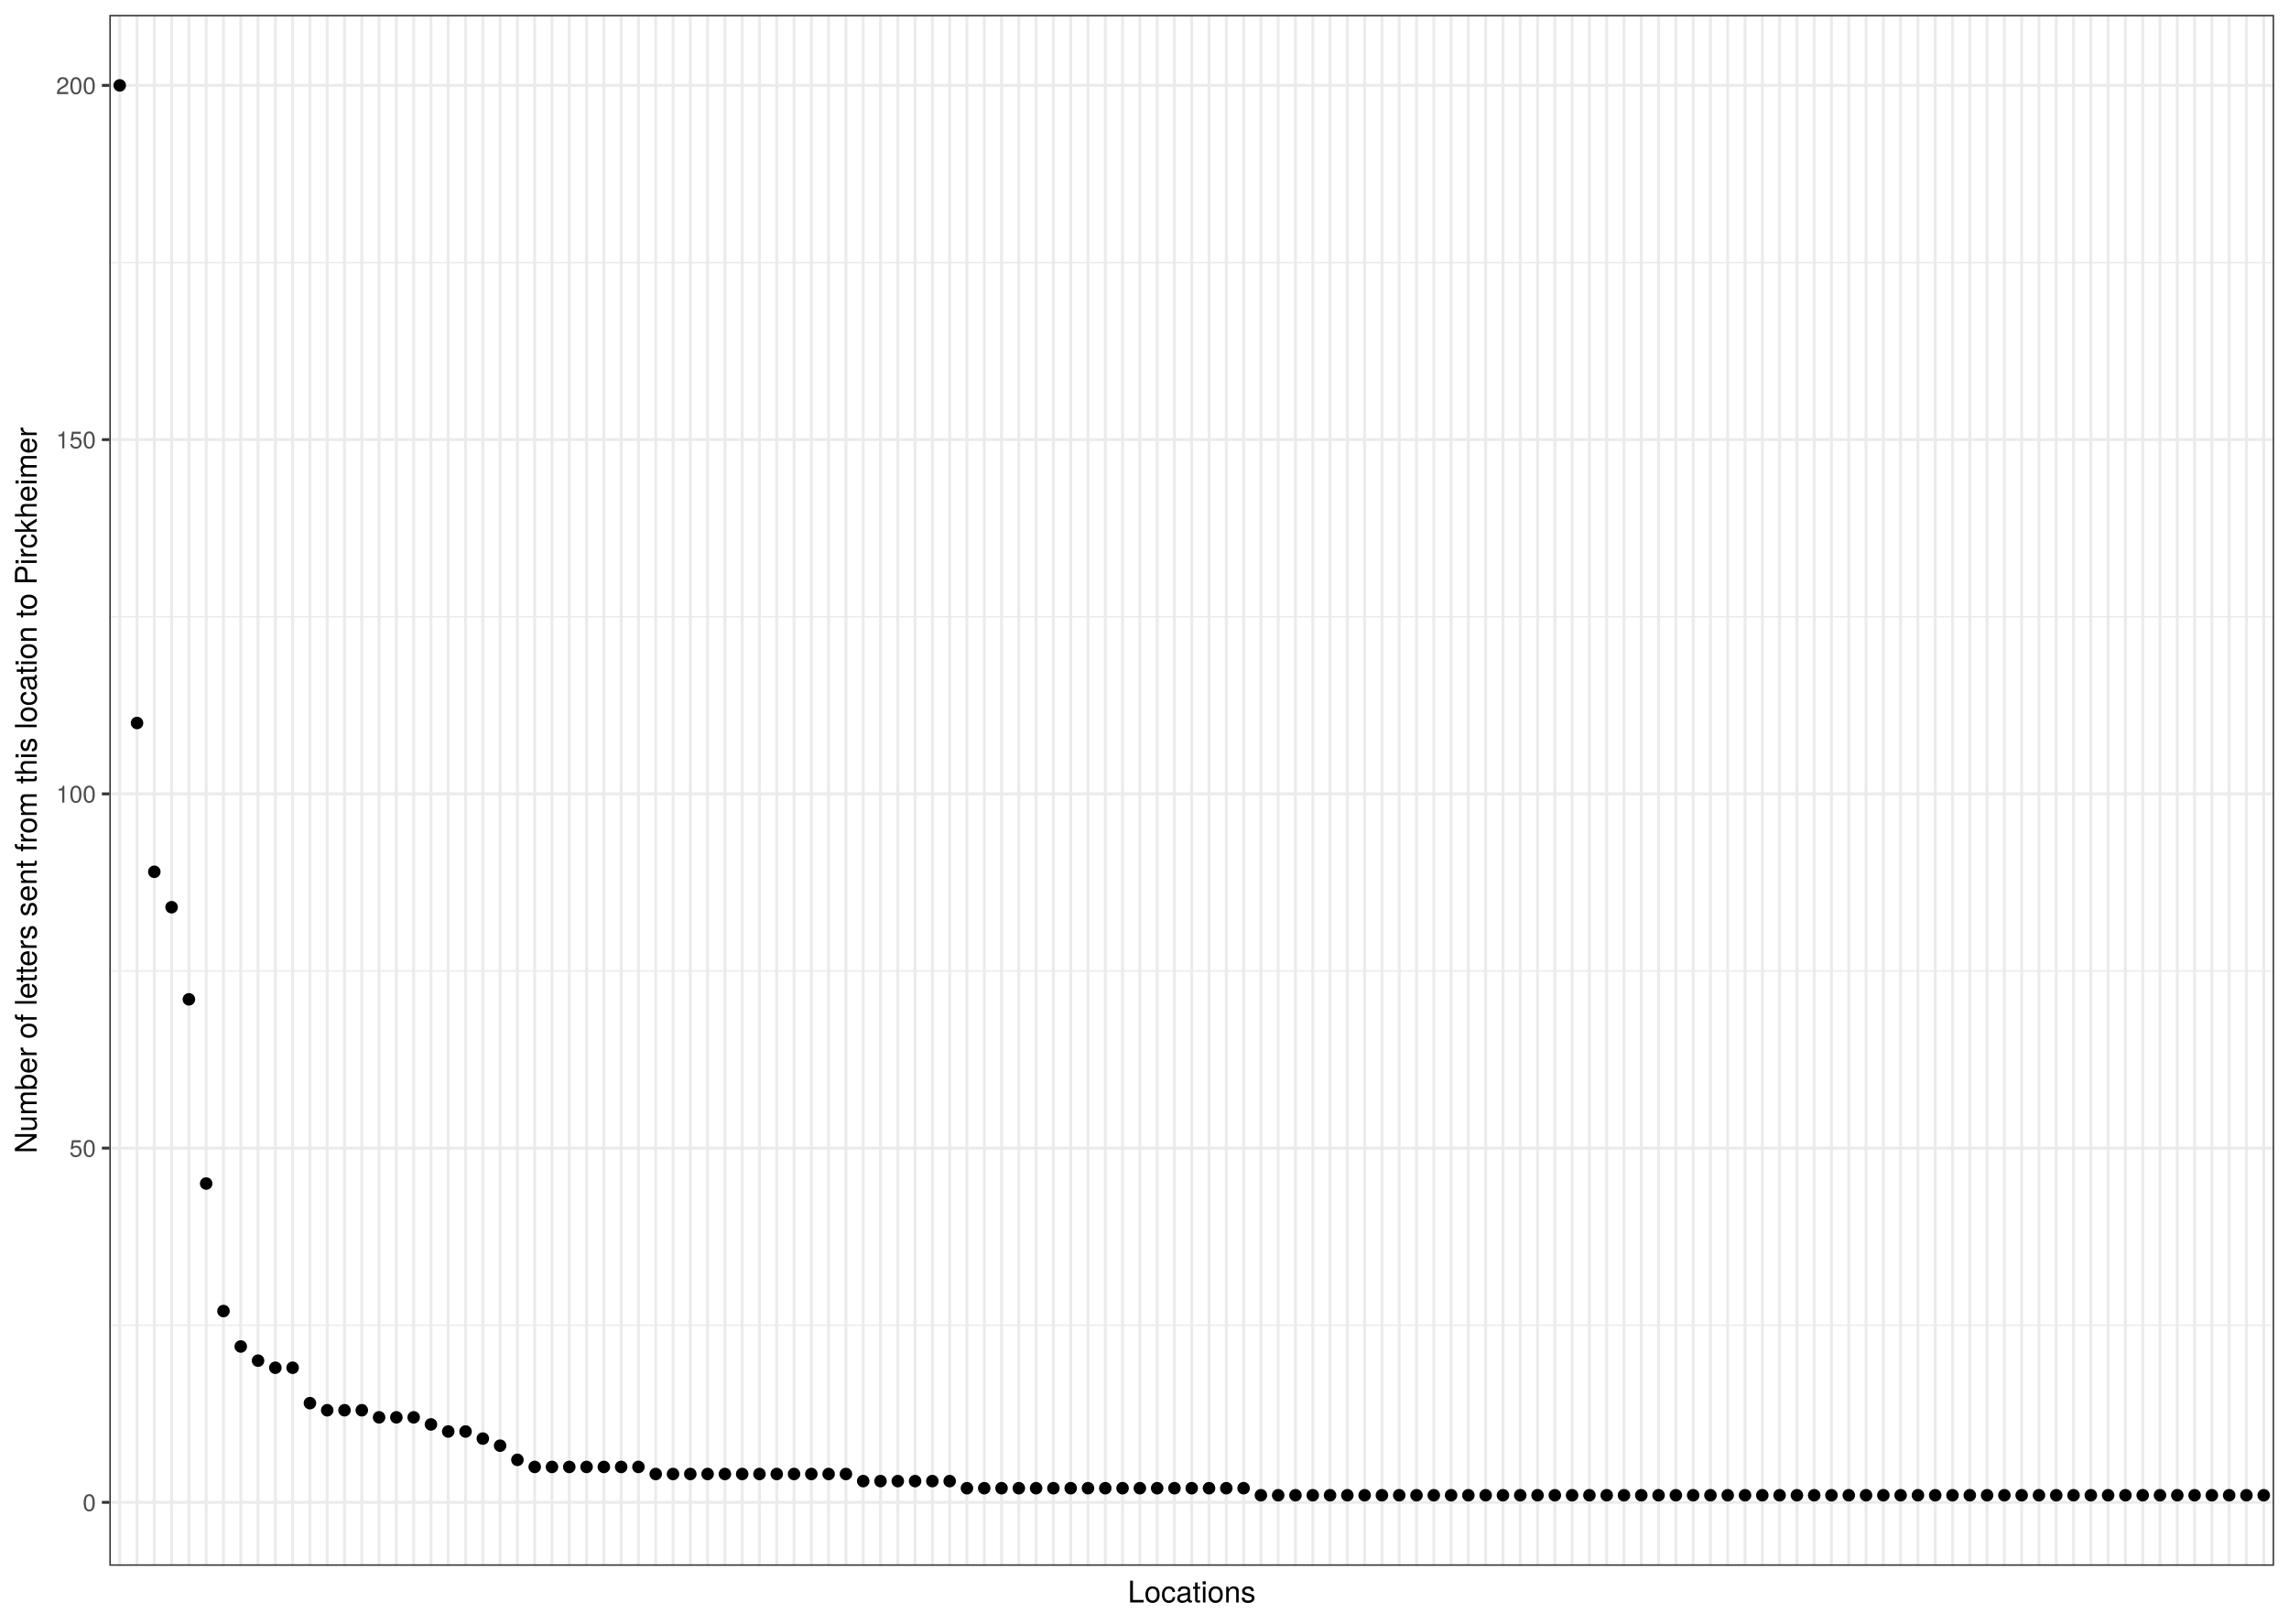
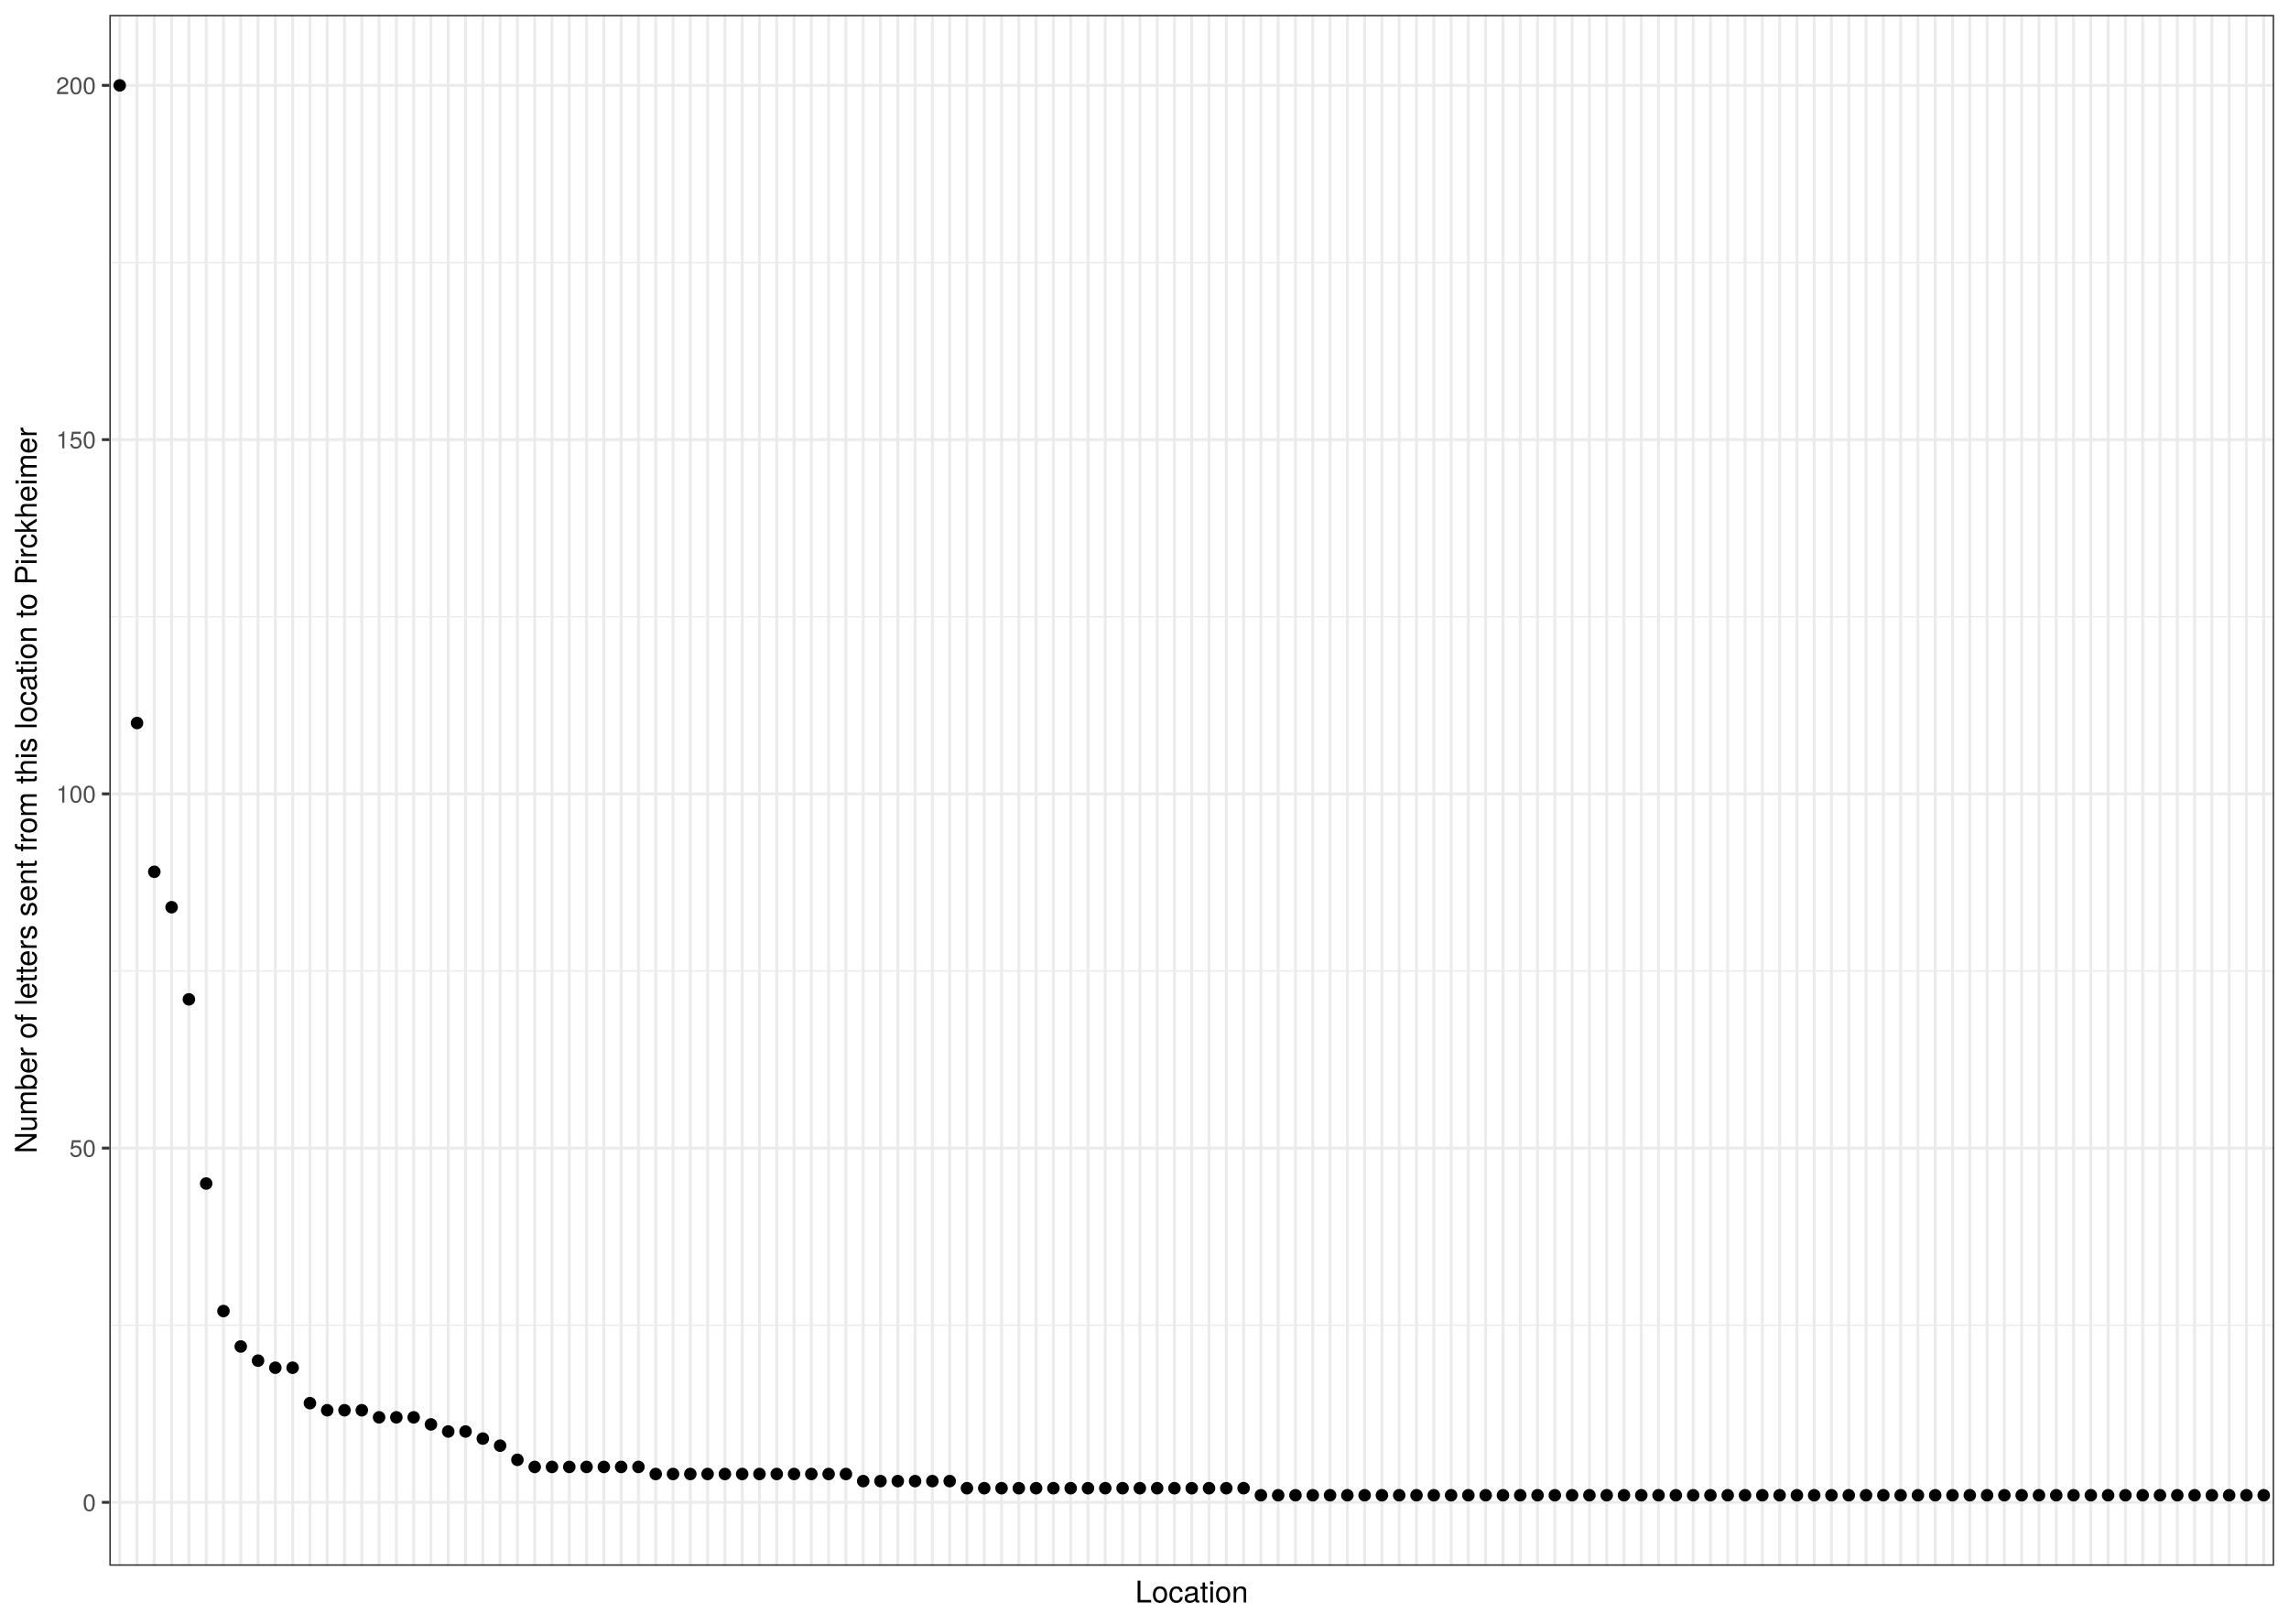
<svg xmlns="http://www.w3.org/2000/svg" class="svglite" width="842.40pt" height="597.60pt" viewBox="0 0 842.40 597.60">
  <defs>
    <style type="text/css">
    .svglite line, .svglite polyline, .svglite polygon, .svglite path, .svglite rect, .svglite circle {
      fill: none;
      stroke: #000000;
      stroke-linecap: round;
      stroke-linejoin: round;
      stroke-miterlimit: 10.00;
    }
    .svglite text {
      white-space: pre;
    }
  </style>
  </defs>
  <rect width="100%" height="100%" style="stroke: none; fill: #FFFFFF;" />
  <defs>
    <clipPath id="cpMC4wMHw4NDIuNDB8MC4wMHw1OTcuNjA=">
      <rect x="0.00" y="0.00" width="842.40" height="597.60" />
    </clipPath>
  </defs>
  <g clip-path="url(#cpMC4wMHw4NDIuNDB8MC4wMHw1OTcuNjA=)">
    <rect x="0" y="-0" width="842.40" height="597.60" style="stroke-width: 1.07; stroke: #FFFFFF; fill: #FFFFFF;" />
  </g>
  <defs>
    <clipPath id="cpNDAuMjR8ODM2LjkyfDUuNDh8NTc2LjMz">
      <rect x="40.24" y="5.48" width="796.68" height="570.85" />
    </clipPath>
  </defs>
  <g clip-path="url(#cpNDAuMjR8ODM2LjkyfDUuNDh8NTc2LjMz)">
    <rect x="40.24" y="5.48" width="796.68" height="570.85" style="stroke-width: 1.07; stroke: none; fill: #FFFFFF;" />
    <polyline points="40.24,487.80 836.92,487.80 " style="stroke-width: 0.53; stroke: #EBEBEB; stroke-linecap: butt;" />
    <polyline points="40.24,357.40 836.92,357.40 " style="stroke-width: 0.53; stroke: #EBEBEB; stroke-linecap: butt;" />
    <polyline points="40.24,227.01 836.92,227.01 " style="stroke-width: 0.53; stroke: #EBEBEB; stroke-linecap: butt;" />
    <polyline points="40.24,96.62 836.92,96.62 " style="stroke-width: 0.53; stroke: #EBEBEB; stroke-linecap: butt;" />
    <polyline points="40.24,552.99 836.92,552.99 " style="stroke-width: 1.07; stroke: #EBEBEB; stroke-linecap: butt;" />
    <polyline points="40.24,422.60 836.92,422.60 " style="stroke-width: 1.07; stroke: #EBEBEB; stroke-linecap: butt;" />
    <polyline points="40.24,292.21 836.92,292.21 " style="stroke-width: 1.07; stroke: #EBEBEB; stroke-linecap: butt;" />
    <polyline points="40.24,161.82 836.92,161.82 " style="stroke-width: 1.07; stroke: #EBEBEB; stroke-linecap: butt;" />
    <polyline points="40.24,31.43 836.92,31.43 " style="stroke-width: 1.07; stroke: #EBEBEB; stroke-linecap: butt;" />
    <polyline points="44.06,576.33 44.06,5.48 " style="stroke-width: 1.07; stroke: #EBEBEB; stroke-linecap: butt;" />
    <polyline points="50.43,576.33 50.43,5.48 " style="stroke-width: 1.07; stroke: #EBEBEB; stroke-linecap: butt;" />
    <polyline points="56.79,576.33 56.79,5.48 " style="stroke-width: 1.07; stroke: #EBEBEB; stroke-linecap: butt;" />
    <polyline points="63.15,576.33 63.15,5.48 " style="stroke-width: 1.07; stroke: #EBEBEB; stroke-linecap: butt;" />
    <polyline points="69.52,576.33 69.52,5.48 " style="stroke-width: 1.07; stroke: #EBEBEB; stroke-linecap: butt;" />
    <polyline points="75.88,576.33 75.88,5.48 " style="stroke-width: 1.07; stroke: #EBEBEB; stroke-linecap: butt;" />
    <polyline points="82.24,576.33 82.24,5.48 " style="stroke-width: 1.07; stroke: #EBEBEB; stroke-linecap: butt;" />
    <polyline points="88.60,576.33 88.60,5.48 " style="stroke-width: 1.07; stroke: #EBEBEB; stroke-linecap: butt;" />
    <polyline points="94.97,576.33 94.97,5.48 " style="stroke-width: 1.07; stroke: #EBEBEB; stroke-linecap: butt;" />
    <polyline points="101.33,576.33 101.33,5.48 " style="stroke-width: 1.07; stroke: #EBEBEB; stroke-linecap: butt;" />
    <polyline points="107.69,576.33 107.69,5.48 " style="stroke-width: 1.07; stroke: #EBEBEB; stroke-linecap: butt;" />
    <polyline points="114.06,576.33 114.06,5.48 " style="stroke-width: 1.07; stroke: #EBEBEB; stroke-linecap: butt;" />
    <polyline points="120.42,576.33 120.42,5.48 " style="stroke-width: 1.07; stroke: #EBEBEB; stroke-linecap: butt;" />
    <polyline points="126.78,576.33 126.78,5.48 " style="stroke-width: 1.07; stroke: #EBEBEB; stroke-linecap: butt;" />
    <polyline points="133.15,576.33 133.15,5.48 " style="stroke-width: 1.07; stroke: #EBEBEB; stroke-linecap: butt;" />
    <polyline points="139.51,576.33 139.51,5.48 " style="stroke-width: 1.07; stroke: #EBEBEB; stroke-linecap: butt;" />
    <polyline points="145.87,576.33 145.87,5.48 " style="stroke-width: 1.07; stroke: #EBEBEB; stroke-linecap: butt;" />
    <polyline points="152.24,576.33 152.24,5.48 " style="stroke-width: 1.07; stroke: #EBEBEB; stroke-linecap: butt;" />
    <polyline points="158.60,576.33 158.60,5.48 " style="stroke-width: 1.07; stroke: #EBEBEB; stroke-linecap: butt;" />
    <polyline points="164.96,576.33 164.96,5.48 " style="stroke-width: 1.07; stroke: #EBEBEB; stroke-linecap: butt;" />
    <polyline points="171.33,576.33 171.33,5.48 " style="stroke-width: 1.07; stroke: #EBEBEB; stroke-linecap: butt;" />
    <polyline points="177.69,576.33 177.69,5.48 " style="stroke-width: 1.07; stroke: #EBEBEB; stroke-linecap: butt;" />
    <polyline points="184.05,576.33 184.05,5.48 " style="stroke-width: 1.07; stroke: #EBEBEB; stroke-linecap: butt;" />
    <polyline points="190.42,576.33 190.42,5.48 " style="stroke-width: 1.07; stroke: #EBEBEB; stroke-linecap: butt;" />
    <polyline points="196.78,576.33 196.78,5.48 " style="stroke-width: 1.07; stroke: #EBEBEB; stroke-linecap: butt;" />
    <polyline points="203.14,576.33 203.14,5.48 " style="stroke-width: 1.07; stroke: #EBEBEB; stroke-linecap: butt;" />
    <polyline points="209.51,576.33 209.51,5.48 " style="stroke-width: 1.07; stroke: #EBEBEB; stroke-linecap: butt;" />
    <polyline points="215.87,576.33 215.87,5.48 " style="stroke-width: 1.07; stroke: #EBEBEB; stroke-linecap: butt;" />
    <polyline points="222.23,576.33 222.23,5.48 " style="stroke-width: 1.07; stroke: #EBEBEB; stroke-linecap: butt;" />
    <polyline points="228.60,576.33 228.60,5.48 " style="stroke-width: 1.07; stroke: #EBEBEB; stroke-linecap: butt;" />
    <polyline points="234.96,576.33 234.96,5.48 " style="stroke-width: 1.07; stroke: #EBEBEB; stroke-linecap: butt;" />
    <polyline points="241.32,576.33 241.32,5.48 " style="stroke-width: 1.07; stroke: #EBEBEB; stroke-linecap: butt;" />
    <polyline points="247.69,576.33 247.69,5.48 " style="stroke-width: 1.07; stroke: #EBEBEB; stroke-linecap: butt;" />
    <polyline points="254.05,576.33 254.05,5.48 " style="stroke-width: 1.07; stroke: #EBEBEB; stroke-linecap: butt;" />
    <polyline points="260.41,576.33 260.41,5.48 " style="stroke-width: 1.07; stroke: #EBEBEB; stroke-linecap: butt;" />
    <polyline points="266.78,576.33 266.78,5.48 " style="stroke-width: 1.07; stroke: #EBEBEB; stroke-linecap: butt;" />
    <polyline points="273.14,576.33 273.14,5.48 " style="stroke-width: 1.07; stroke: #EBEBEB; stroke-linecap: butt;" />
    <polyline points="279.50,576.33 279.50,5.48 " style="stroke-width: 1.07; stroke: #EBEBEB; stroke-linecap: butt;" />
    <polyline points="285.86,576.33 285.86,5.48 " style="stroke-width: 1.07; stroke: #EBEBEB; stroke-linecap: butt;" />
    <polyline points="292.23,576.33 292.23,5.48 " style="stroke-width: 1.07; stroke: #EBEBEB; stroke-linecap: butt;" />
    <polyline points="298.59,576.33 298.59,5.48 " style="stroke-width: 1.07; stroke: #EBEBEB; stroke-linecap: butt;" />
    <polyline points="304.95,576.33 304.95,5.48 " style="stroke-width: 1.07; stroke: #EBEBEB; stroke-linecap: butt;" />
    <polyline points="311.32,576.33 311.32,5.48 " style="stroke-width: 1.07; stroke: #EBEBEB; stroke-linecap: butt;" />
    <polyline points="317.68,576.33 317.68,5.48 " style="stroke-width: 1.07; stroke: #EBEBEB; stroke-linecap: butt;" />
    <polyline points="324.04,576.33 324.04,5.48 " style="stroke-width: 1.07; stroke: #EBEBEB; stroke-linecap: butt;" />
    <polyline points="330.41,576.33 330.41,5.48 " style="stroke-width: 1.07; stroke: #EBEBEB; stroke-linecap: butt;" />
    <polyline points="336.77,576.33 336.77,5.48 " style="stroke-width: 1.07; stroke: #EBEBEB; stroke-linecap: butt;" />
    <polyline points="343.13,576.33 343.13,5.48 " style="stroke-width: 1.07; stroke: #EBEBEB; stroke-linecap: butt;" />
    <polyline points="349.50,576.33 349.50,5.48 " style="stroke-width: 1.07; stroke: #EBEBEB; stroke-linecap: butt;" />
    <polyline points="355.86,576.33 355.86,5.48 " style="stroke-width: 1.07; stroke: #EBEBEB; stroke-linecap: butt;" />
    <polyline points="362.22,576.33 362.22,5.48 " style="stroke-width: 1.07; stroke: #EBEBEB; stroke-linecap: butt;" />
    <polyline points="368.59,576.33 368.59,5.48 " style="stroke-width: 1.07; stroke: #EBEBEB; stroke-linecap: butt;" />
    <polyline points="374.95,576.33 374.95,5.48 " style="stroke-width: 1.07; stroke: #EBEBEB; stroke-linecap: butt;" />
    <polyline points="381.31,576.33 381.31,5.48 " style="stroke-width: 1.07; stroke: #EBEBEB; stroke-linecap: butt;" />
    <polyline points="387.68,576.33 387.68,5.48 " style="stroke-width: 1.07; stroke: #EBEBEB; stroke-linecap: butt;" />
    <polyline points="394.04,576.33 394.04,5.48 " style="stroke-width: 1.07; stroke: #EBEBEB; stroke-linecap: butt;" />
    <polyline points="400.40,576.33 400.40,5.48 " style="stroke-width: 1.07; stroke: #EBEBEB; stroke-linecap: butt;" />
    <polyline points="406.77,576.33 406.77,5.48 " style="stroke-width: 1.07; stroke: #EBEBEB; stroke-linecap: butt;" />
    <polyline points="413.13,576.33 413.13,5.48 " style="stroke-width: 1.07; stroke: #EBEBEB; stroke-linecap: butt;" />
    <polyline points="419.49,576.33 419.49,5.48 " style="stroke-width: 1.07; stroke: #EBEBEB; stroke-linecap: butt;" />
    <polyline points="425.86,576.33 425.86,5.48 " style="stroke-width: 1.07; stroke: #EBEBEB; stroke-linecap: butt;" />
    <polyline points="432.22,576.33 432.22,5.48 " style="stroke-width: 1.07; stroke: #EBEBEB; stroke-linecap: butt;" />
    <polyline points="438.58,576.33 438.58,5.48 " style="stroke-width: 1.07; stroke: #EBEBEB; stroke-linecap: butt;" />
    <polyline points="444.95,576.33 444.95,5.48 " style="stroke-width: 1.07; stroke: #EBEBEB; stroke-linecap: butt;" />
    <polyline points="451.31,576.33 451.31,5.48 " style="stroke-width: 1.07; stroke: #EBEBEB; stroke-linecap: butt;" />
    <polyline points="457.67,576.33 457.67,5.48 " style="stroke-width: 1.07; stroke: #EBEBEB; stroke-linecap: butt;" />
    <polyline points="464.04,576.33 464.04,5.48 " style="stroke-width: 1.07; stroke: #EBEBEB; stroke-linecap: butt;" />
    <polyline points="470.40,576.33 470.40,5.48 " style="stroke-width: 1.07; stroke: #EBEBEB; stroke-linecap: butt;" />
    <polyline points="476.76,576.33 476.76,5.48 " style="stroke-width: 1.07; stroke: #EBEBEB; stroke-linecap: butt;" />
    <polyline points="483.13,576.33 483.13,5.48 " style="stroke-width: 1.07; stroke: #EBEBEB; stroke-linecap: butt;" />
    <polyline points="489.49,576.33 489.49,5.48 " style="stroke-width: 1.07; stroke: #EBEBEB; stroke-linecap: butt;" />
    <polyline points="495.85,576.33 495.85,5.48 " style="stroke-width: 1.07; stroke: #EBEBEB; stroke-linecap: butt;" />
    <polyline points="502.21,576.33 502.21,5.48 " style="stroke-width: 1.07; stroke: #EBEBEB; stroke-linecap: butt;" />
    <polyline points="508.58,576.33 508.58,5.48 " style="stroke-width: 1.07; stroke: #EBEBEB; stroke-linecap: butt;" />
    <polyline points="514.94,576.33 514.94,5.48 " style="stroke-width: 1.07; stroke: #EBEBEB; stroke-linecap: butt;" />
    <polyline points="521.30,576.33 521.30,5.48 " style="stroke-width: 1.07; stroke: #EBEBEB; stroke-linecap: butt;" />
    <polyline points="527.67,576.33 527.67,5.48 " style="stroke-width: 1.07; stroke: #EBEBEB; stroke-linecap: butt;" />
    <polyline points="534.03,576.33 534.03,5.48 " style="stroke-width: 1.07; stroke: #EBEBEB; stroke-linecap: butt;" />
    <polyline points="540.39,576.33 540.39,5.48 " style="stroke-width: 1.07; stroke: #EBEBEB; stroke-linecap: butt;" />
    <polyline points="546.76,576.33 546.76,5.48 " style="stroke-width: 1.07; stroke: #EBEBEB; stroke-linecap: butt;" />
    <polyline points="553.12,576.33 553.12,5.48 " style="stroke-width: 1.07; stroke: #EBEBEB; stroke-linecap: butt;" />
    <polyline points="559.48,576.33 559.48,5.48 " style="stroke-width: 1.07; stroke: #EBEBEB; stroke-linecap: butt;" />
    <polyline points="565.85,576.33 565.85,5.48 " style="stroke-width: 1.07; stroke: #EBEBEB; stroke-linecap: butt;" />
    <polyline points="572.21,576.33 572.21,5.48 " style="stroke-width: 1.07; stroke: #EBEBEB; stroke-linecap: butt;" />
    <polyline points="578.57,576.33 578.57,5.48 " style="stroke-width: 1.07; stroke: #EBEBEB; stroke-linecap: butt;" />
    <polyline points="584.94,576.33 584.94,5.48 " style="stroke-width: 1.07; stroke: #EBEBEB; stroke-linecap: butt;" />
    <polyline points="591.30,576.33 591.30,5.48 " style="stroke-width: 1.07; stroke: #EBEBEB; stroke-linecap: butt;" />
    <polyline points="597.66,576.33 597.66,5.48 " style="stroke-width: 1.07; stroke: #EBEBEB; stroke-linecap: butt;" />
    <polyline points="604.03,576.33 604.03,5.48 " style="stroke-width: 1.07; stroke: #EBEBEB; stroke-linecap: butt;" />
    <polyline points="610.39,576.33 610.39,5.48 " style="stroke-width: 1.07; stroke: #EBEBEB; stroke-linecap: butt;" />
    <polyline points="616.75,576.33 616.75,5.48 " style="stroke-width: 1.07; stroke: #EBEBEB; stroke-linecap: butt;" />
    <polyline points="623.12,576.33 623.12,5.48 " style="stroke-width: 1.07; stroke: #EBEBEB; stroke-linecap: butt;" />
    <polyline points="629.48,576.33 629.48,5.48 " style="stroke-width: 1.07; stroke: #EBEBEB; stroke-linecap: butt;" />
    <polyline points="635.84,576.33 635.84,5.48 " style="stroke-width: 1.07; stroke: #EBEBEB; stroke-linecap: butt;" />
    <polyline points="642.21,576.33 642.21,5.48 " style="stroke-width: 1.07; stroke: #EBEBEB; stroke-linecap: butt;" />
    <polyline points="648.57,576.33 648.57,5.48 " style="stroke-width: 1.07; stroke: #EBEBEB; stroke-linecap: butt;" />
    <polyline points="654.93,576.33 654.93,5.48 " style="stroke-width: 1.07; stroke: #EBEBEB; stroke-linecap: butt;" />
    <polyline points="661.30,576.33 661.30,5.48 " style="stroke-width: 1.07; stroke: #EBEBEB; stroke-linecap: butt;" />
    <polyline points="667.66,576.33 667.66,5.48 " style="stroke-width: 1.07; stroke: #EBEBEB; stroke-linecap: butt;" />
    <polyline points="674.02,576.33 674.02,5.48 " style="stroke-width: 1.07; stroke: #EBEBEB; stroke-linecap: butt;" />
    <polyline points="680.39,576.33 680.39,5.48 " style="stroke-width: 1.07; stroke: #EBEBEB; stroke-linecap: butt;" />
    <polyline points="686.75,576.33 686.75,5.48 " style="stroke-width: 1.07; stroke: #EBEBEB; stroke-linecap: butt;" />
    <polyline points="693.11,576.33 693.11,5.48 " style="stroke-width: 1.07; stroke: #EBEBEB; stroke-linecap: butt;" />
    <polyline points="699.47,576.33 699.47,5.48 " style="stroke-width: 1.07; stroke: #EBEBEB; stroke-linecap: butt;" />
    <polyline points="705.84,576.33 705.84,5.48 " style="stroke-width: 1.07; stroke: #EBEBEB; stroke-linecap: butt;" />
    <polyline points="712.20,576.33 712.20,5.48 " style="stroke-width: 1.07; stroke: #EBEBEB; stroke-linecap: butt;" />
    <polyline points="718.56,576.33 718.56,5.48 " style="stroke-width: 1.07; stroke: #EBEBEB; stroke-linecap: butt;" />
    <polyline points="724.93,576.33 724.93,5.48 " style="stroke-width: 1.07; stroke: #EBEBEB; stroke-linecap: butt;" />
    <polyline points="731.29,576.33 731.29,5.48 " style="stroke-width: 1.07; stroke: #EBEBEB; stroke-linecap: butt;" />
    <polyline points="737.65,576.33 737.65,5.48 " style="stroke-width: 1.07; stroke: #EBEBEB; stroke-linecap: butt;" />
    <polyline points="744.02,576.33 744.02,5.48 " style="stroke-width: 1.07; stroke: #EBEBEB; stroke-linecap: butt;" />
    <polyline points="750.38,576.33 750.38,5.48 " style="stroke-width: 1.07; stroke: #EBEBEB; stroke-linecap: butt;" />
    <polyline points="756.74,576.33 756.74,5.48 " style="stroke-width: 1.07; stroke: #EBEBEB; stroke-linecap: butt;" />
    <polyline points="763.11,576.33 763.11,5.48 " style="stroke-width: 1.07; stroke: #EBEBEB; stroke-linecap: butt;" />
    <polyline points="769.47,576.33 769.47,5.48 " style="stroke-width: 1.07; stroke: #EBEBEB; stroke-linecap: butt;" />
    <polyline points="775.83,576.33 775.83,5.48 " style="stroke-width: 1.07; stroke: #EBEBEB; stroke-linecap: butt;" />
    <polyline points="782.20,576.33 782.20,5.48 " style="stroke-width: 1.07; stroke: #EBEBEB; stroke-linecap: butt;" />
    <polyline points="788.56,576.33 788.56,5.48 " style="stroke-width: 1.07; stroke: #EBEBEB; stroke-linecap: butt;" />
    <polyline points="794.92,576.33 794.92,5.48 " style="stroke-width: 1.07; stroke: #EBEBEB; stroke-linecap: butt;" />
    <polyline points="801.29,576.33 801.29,5.48 " style="stroke-width: 1.07; stroke: #EBEBEB; stroke-linecap: butt;" />
    <polyline points="807.65,576.33 807.65,5.48 " style="stroke-width: 1.07; stroke: #EBEBEB; stroke-linecap: butt;" />
    <polyline points="814.01,576.33 814.01,5.48 " style="stroke-width: 1.07; stroke: #EBEBEB; stroke-linecap: butt;" />
    <polyline points="820.38,576.33 820.38,5.48 " style="stroke-width: 1.07; stroke: #EBEBEB; stroke-linecap: butt;" />
    <polyline points="826.74,576.33 826.74,5.48 " style="stroke-width: 1.07; stroke: #EBEBEB; stroke-linecap: butt;" />
    <polyline points="833.10,576.33 833.10,5.48 " style="stroke-width: 1.07; stroke: #EBEBEB; stroke-linecap: butt;" />
    <circle cx="44.06" cy="31.43" r="1.95" style="stroke-width: 0.71; fill: #000000;" />
    <circle cx="50.43" cy="266.13" r="1.95" style="stroke-width: 0.71; fill: #000000;" />
    <circle cx="56.79" cy="320.89" r="1.95" style="stroke-width: 0.71; fill: #000000;" />
    <circle cx="63.15" cy="333.93" r="1.95" style="stroke-width: 0.71; fill: #000000;" />
    <circle cx="69.52" cy="367.84" r="1.95" style="stroke-width: 0.71; fill: #000000;" />
    <circle cx="75.88" cy="435.64" r="1.95" style="stroke-width: 0.71; fill: #000000;" />
    <circle cx="82.24" cy="482.58" r="1.95" style="stroke-width: 0.71; fill: #000000;" />
    <circle cx="88.60" cy="495.62" r="1.95" style="stroke-width: 0.71; fill: #000000;" />
    <circle cx="94.97" cy="500.83" r="1.95" style="stroke-width: 0.71; fill: #000000;" />
    <circle cx="101.33" cy="503.44" r="1.95" style="stroke-width: 0.71; fill: #000000;" />
    <circle cx="107.69" cy="503.44" r="1.95" style="stroke-width: 0.71; fill: #000000;" />
    <circle cx="114.06" cy="516.48" r="1.95" style="stroke-width: 0.71; fill: #000000;" />
    <circle cx="120.42" cy="519.09" r="1.95" style="stroke-width: 0.71; fill: #000000;" />
    <circle cx="126.78" cy="519.09" r="1.95" style="stroke-width: 0.71; fill: #000000;" />
    <circle cx="133.15" cy="519.09" r="1.95" style="stroke-width: 0.71; fill: #000000;" />
    <circle cx="139.51" cy="521.70" r="1.95" style="stroke-width: 0.71; fill: #000000;" />
    <circle cx="145.87" cy="521.70" r="1.95" style="stroke-width: 0.71; fill: #000000;" />
    <circle cx="152.24" cy="521.70" r="1.95" style="stroke-width: 0.71; fill: #000000;" />
    <circle cx="158.60" cy="524.30" r="1.95" style="stroke-width: 0.71; fill: #000000;" />
    <circle cx="164.96" cy="526.91" r="1.95" style="stroke-width: 0.71; fill: #000000;" />
    <circle cx="171.33" cy="526.91" r="1.95" style="stroke-width: 0.71; fill: #000000;" />
    <circle cx="177.69" cy="529.52" r="1.95" style="stroke-width: 0.71; fill: #000000;" />
    <circle cx="184.05" cy="532.13" r="1.95" style="stroke-width: 0.71; fill: #000000;" />
    <circle cx="190.42" cy="537.34" r="1.95" style="stroke-width: 0.71; fill: #000000;" />
    <circle cx="196.78" cy="539.95" r="1.95" style="stroke-width: 0.71; fill: #000000;" />
    <circle cx="203.14" cy="539.95" r="1.95" style="stroke-width: 0.71; fill: #000000;" />
    <circle cx="215.87" cy="539.95" r="1.95" style="stroke-width: 0.71; fill: #000000;" />
    <circle cx="222.23" cy="539.95" r="1.95" style="stroke-width: 0.71; fill: #000000;" />
    <circle cx="209.51" cy="539.95" r="1.95" style="stroke-width: 0.71; fill: #000000;" />
    <circle cx="228.60" cy="539.95" r="1.95" style="stroke-width: 0.71; fill: #000000;" />
    <circle cx="234.96" cy="539.95" r="1.95" style="stroke-width: 0.71; fill: #000000;" />
    <circle cx="241.32" cy="542.56" r="1.95" style="stroke-width: 0.71; fill: #000000;" />
    <circle cx="247.69" cy="542.56" r="1.95" style="stroke-width: 0.71; fill: #000000;" />
    <circle cx="254.05" cy="542.56" r="1.95" style="stroke-width: 0.71; fill: #000000;" />
    <circle cx="260.41" cy="542.56" r="1.95" style="stroke-width: 0.71; fill: #000000;" />
    <circle cx="266.78" cy="542.56" r="1.95" style="stroke-width: 0.71; fill: #000000;" />
    <circle cx="273.14" cy="542.56" r="1.95" style="stroke-width: 0.71; fill: #000000;" />
    <circle cx="279.50" cy="542.56" r="1.95" style="stroke-width: 0.71; fill: #000000;" />
    <circle cx="285.86" cy="542.56" r="1.95" style="stroke-width: 0.71; fill: #000000;" />
    <circle cx="292.23" cy="542.56" r="1.95" style="stroke-width: 0.71; fill: #000000;" />
    <circle cx="298.59" cy="542.56" r="1.95" style="stroke-width: 0.71; fill: #000000;" />
    <circle cx="304.95" cy="542.56" r="1.95" style="stroke-width: 0.71; fill: #000000;" />
    <circle cx="311.32" cy="542.56" r="1.95" style="stroke-width: 0.71; fill: #000000;" />
    <circle cx="317.68" cy="545.17" r="1.95" style="stroke-width: 0.71; fill: #000000;" />
    <circle cx="324.04" cy="545.17" r="1.95" style="stroke-width: 0.71; fill: #000000;" />
    <circle cx="330.41" cy="545.17" r="1.95" style="stroke-width: 0.71; fill: #000000;" />
    <circle cx="336.77" cy="545.17" r="1.95" style="stroke-width: 0.71; fill: #000000;" />
    <circle cx="343.13" cy="545.17" r="1.95" style="stroke-width: 0.71; fill: #000000;" />
    <circle cx="349.50" cy="545.17" r="1.95" style="stroke-width: 0.71; fill: #000000;" />
    <circle cx="355.86" cy="547.78" r="1.95" style="stroke-width: 0.71; fill: #000000;" />
    <circle cx="362.22" cy="547.78" r="1.95" style="stroke-width: 0.71; fill: #000000;" />
    <circle cx="368.59" cy="547.78" r="1.95" style="stroke-width: 0.71; fill: #000000;" />
    <circle cx="374.95" cy="547.78" r="1.95" style="stroke-width: 0.71; fill: #000000;" />
    <circle cx="381.31" cy="547.78" r="1.95" style="stroke-width: 0.71; fill: #000000;" />
    <circle cx="387.68" cy="547.78" r="1.95" style="stroke-width: 0.71; fill: #000000;" />
    <circle cx="394.04" cy="547.78" r="1.95" style="stroke-width: 0.71; fill: #000000;" />
    <circle cx="400.40" cy="547.78" r="1.95" style="stroke-width: 0.71; fill: #000000;" />
    <circle cx="406.77" cy="547.78" r="1.95" style="stroke-width: 0.71; fill: #000000;" />
    <circle cx="413.13" cy="547.78" r="1.95" style="stroke-width: 0.71; fill: #000000;" />
    <circle cx="419.49" cy="547.78" r="1.95" style="stroke-width: 0.71; fill: #000000;" />
    <circle cx="425.86" cy="547.78" r="1.95" style="stroke-width: 0.71; fill: #000000;" />
    <circle cx="432.22" cy="547.78" r="1.95" style="stroke-width: 0.71; fill: #000000;" />
    <circle cx="438.58" cy="547.78" r="1.95" style="stroke-width: 0.71; fill: #000000;" />
    <circle cx="444.95" cy="547.78" r="1.95" style="stroke-width: 0.71; fill: #000000;" />
    <circle cx="451.31" cy="547.78" r="1.95" style="stroke-width: 0.71; fill: #000000;" />
    <circle cx="457.67" cy="547.78" r="1.95" style="stroke-width: 0.71; fill: #000000;" />
    <circle cx="464.04" cy="550.38" r="1.95" style="stroke-width: 0.71; fill: #000000;" />
    <circle cx="470.40" cy="550.38" r="1.95" style="stroke-width: 0.71; fill: #000000;" />
    <circle cx="483.13" cy="550.38" r="1.95" style="stroke-width: 0.71; fill: #000000;" />
    <circle cx="476.76" cy="550.38" r="1.95" style="stroke-width: 0.71; fill: #000000;" />
    <circle cx="489.49" cy="550.38" r="1.95" style="stroke-width: 0.71; fill: #000000;" />
    <circle cx="495.85" cy="550.38" r="1.95" style="stroke-width: 0.71; fill: #000000;" />
    <circle cx="508.58" cy="550.38" r="1.95" style="stroke-width: 0.71; fill: #000000;" />
    <circle cx="502.21" cy="550.38" r="1.95" style="stroke-width: 0.71; fill: #000000;" />
    <circle cx="514.94" cy="550.38" r="1.95" style="stroke-width: 0.71; fill: #000000;" />
    <circle cx="521.30" cy="550.38" r="1.95" style="stroke-width: 0.71; fill: #000000;" />
    <circle cx="527.67" cy="550.38" r="1.95" style="stroke-width: 0.71; fill: #000000;" />
    <circle cx="534.03" cy="550.38" r="1.95" style="stroke-width: 0.71; fill: #000000;" />
    <circle cx="540.39" cy="550.38" r="1.95" style="stroke-width: 0.71; fill: #000000;" />
    <circle cx="546.76" cy="550.38" r="1.95" style="stroke-width: 0.71; fill: #000000;" />
    <circle cx="553.12" cy="550.38" r="1.95" style="stroke-width: 0.71; fill: #000000;" />
    <circle cx="559.48" cy="550.38" r="1.95" style="stroke-width: 0.71; fill: #000000;" />
    <circle cx="565.85" cy="550.38" r="1.95" style="stroke-width: 0.71; fill: #000000;" />
    <circle cx="572.21" cy="550.38" r="1.95" style="stroke-width: 0.71; fill: #000000;" />
    <circle cx="578.57" cy="550.38" r="1.95" style="stroke-width: 0.71; fill: #000000;" />
    <circle cx="584.94" cy="550.38" r="1.95" style="stroke-width: 0.71; fill: #000000;" />
    <circle cx="591.30" cy="550.38" r="1.95" style="stroke-width: 0.71; fill: #000000;" />
    <circle cx="597.66" cy="550.38" r="1.95" style="stroke-width: 0.71; fill: #000000;" />
    <circle cx="604.03" cy="550.38" r="1.95" style="stroke-width: 0.71; fill: #000000;" />
    <circle cx="616.75" cy="550.38" r="1.95" style="stroke-width: 0.71; fill: #000000;" />
    <circle cx="623.12" cy="550.38" r="1.95" style="stroke-width: 0.71; fill: #000000;" />
    <circle cx="629.48" cy="550.38" r="1.95" style="stroke-width: 0.71; fill: #000000;" />
    <circle cx="635.84" cy="550.38" r="1.95" style="stroke-width: 0.71; fill: #000000;" />
    <circle cx="642.21" cy="550.38" r="1.95" style="stroke-width: 0.71; fill: #000000;" />
    <circle cx="648.57" cy="550.38" r="1.95" style="stroke-width: 0.71; fill: #000000;" />
    <circle cx="654.93" cy="550.38" r="1.95" style="stroke-width: 0.71; fill: #000000;" />
    <circle cx="661.30" cy="550.38" r="1.95" style="stroke-width: 0.71; fill: #000000;" />
    <circle cx="610.39" cy="550.38" r="1.95" style="stroke-width: 0.71; fill: #000000;" />
    <circle cx="667.66" cy="550.38" r="1.95" style="stroke-width: 0.71; fill: #000000;" />
    <circle cx="674.02" cy="550.38" r="1.95" style="stroke-width: 0.71; fill: #000000;" />
    <circle cx="680.39" cy="550.38" r="1.95" style="stroke-width: 0.71; fill: #000000;" />
    <circle cx="686.75" cy="550.38" r="1.95" style="stroke-width: 0.71; fill: #000000;" />
    <circle cx="693.11" cy="550.38" r="1.95" style="stroke-width: 0.71; fill: #000000;" />
    <circle cx="699.47" cy="550.38" r="1.95" style="stroke-width: 0.71; fill: #000000;" />
    <circle cx="705.84" cy="550.38" r="1.95" style="stroke-width: 0.71; fill: #000000;" />
    <circle cx="712.20" cy="550.38" r="1.95" style="stroke-width: 0.71; fill: #000000;" />
    <circle cx="718.56" cy="550.38" r="1.95" style="stroke-width: 0.71; fill: #000000;" />
    <circle cx="724.93" cy="550.38" r="1.95" style="stroke-width: 0.71; fill: #000000;" />
    <circle cx="731.29" cy="550.38" r="1.95" style="stroke-width: 0.71; fill: #000000;" />
    <circle cx="737.65" cy="550.38" r="1.95" style="stroke-width: 0.71; fill: #000000;" />
    <circle cx="744.02" cy="550.38" r="1.95" style="stroke-width: 0.71; fill: #000000;" />
    <circle cx="750.38" cy="550.38" r="1.95" style="stroke-width: 0.71; fill: #000000;" />
    <circle cx="756.74" cy="550.38" r="1.95" style="stroke-width: 0.71; fill: #000000;" />
    <circle cx="763.11" cy="550.38" r="1.95" style="stroke-width: 0.71; fill: #000000;" />
    <circle cx="769.47" cy="550.38" r="1.95" style="stroke-width: 0.71; fill: #000000;" />
    <circle cx="775.83" cy="550.38" r="1.95" style="stroke-width: 0.71; fill: #000000;" />
    <circle cx="782.20" cy="550.38" r="1.95" style="stroke-width: 0.71; fill: #000000;" />
    <circle cx="788.56" cy="550.38" r="1.95" style="stroke-width: 0.71; fill: #000000;" />
    <circle cx="794.92" cy="550.38" r="1.95" style="stroke-width: 0.71; fill: #000000;" />
    <circle cx="801.29" cy="550.38" r="1.95" style="stroke-width: 0.71; fill: #000000;" />
    <circle cx="807.65" cy="550.38" r="1.95" style="stroke-width: 0.71; fill: #000000;" />
    <circle cx="814.01" cy="550.38" r="1.95" style="stroke-width: 0.71; fill: #000000;" />
    <circle cx="820.38" cy="550.38" r="1.95" style="stroke-width: 0.71; fill: #000000;" />
    <circle cx="826.74" cy="550.38" r="1.95" style="stroke-width: 0.71; fill: #000000;" />
    <circle cx="833.10" cy="550.38" r="1.95" style="stroke-width: 0.71; fill: #000000;" />
    <rect x="40.24" y="5.48" width="796.68" height="570.85" style="stroke-width: 1.07; stroke: #333333;" />
  </g>
  <g clip-path="url(#cpMC4wMHw4NDIuNDB8MC4wMHw1OTcuNjA=)">
    <text x="35.31" y="556.20" text-anchor="end" style="font-size: 8.80px;fill: #4D4D4D; font-family: &quot;TeX Gyre Heros&quot;;" textLength="5.59px" lengthAdjust="spacingAndGlyphs">0</text>
    <text x="35.31" y="425.81" text-anchor="end" style="font-size: 8.80px;fill: #4D4D4D; font-family: &quot;TeX Gyre Heros&quot;;" textLength="11.19px" lengthAdjust="spacingAndGlyphs">50</text>
    <text x="35.31" y="295.42" text-anchor="end" style="font-size: 8.80px;fill: #4D4D4D; font-family: &quot;TeX Gyre Heros&quot;;" textLength="16.78px" lengthAdjust="spacingAndGlyphs">100</text>
    <text x="35.31" y="165.03" text-anchor="end" style="font-size: 8.80px;fill: #4D4D4D; font-family: &quot;TeX Gyre Heros&quot;;" textLength="16.78px" lengthAdjust="spacingAndGlyphs">150</text>
    <text x="35.31" y="34.63" text-anchor="end" style="font-size: 8.80px;fill: #4D4D4D; font-family: &quot;TeX Gyre Heros&quot;;" textLength="16.78px" lengthAdjust="spacingAndGlyphs">200</text>
    <polyline points="37.50,552.99 40.24,552.99 " style="stroke-width: 1.07; stroke: #333333; stroke-linecap: butt;" />
    <polyline points="37.50,422.60 40.24,422.60 " style="stroke-width: 1.07; stroke: #333333; stroke-linecap: butt;" />
    <polyline points="37.50,292.21 40.24,292.21 " style="stroke-width: 1.07; stroke: #333333; stroke-linecap: butt;" />
    <polyline points="37.50,161.82 40.24,161.82 " style="stroke-width: 1.07; stroke: #333333; stroke-linecap: butt;" />
    <polyline points="37.50,31.43 40.24,31.43 " style="stroke-width: 1.07; stroke: #333333; stroke-linecap: butt;" />
-     <text x="438.58" y="589.83" text-anchor="middle" style="font-size: 11.00px; font-family: &quot;TeX Gyre Heros&quot;;" textLength="52.26px" lengthAdjust="spacingAndGlyphs">Locations</text>
+     <text x="438.58" y="589.83" text-anchor="middle" style="font-size: 11.00px; font-family: &quot;TeX Gyre Heros&quot;;" textLength="46.53px" lengthAdjust="spacingAndGlyphs">Location</text>
    <text transform="translate(13.50,290.91) rotate(-90)" text-anchor="middle" style="font-size: 11.00px; font-family: &quot;TeX Gyre Heros&quot;;" textLength="307.35px" lengthAdjust="spacingAndGlyphs">Number of letters sent from this location to Pirckheimer</text>
  </g>
</svg>
